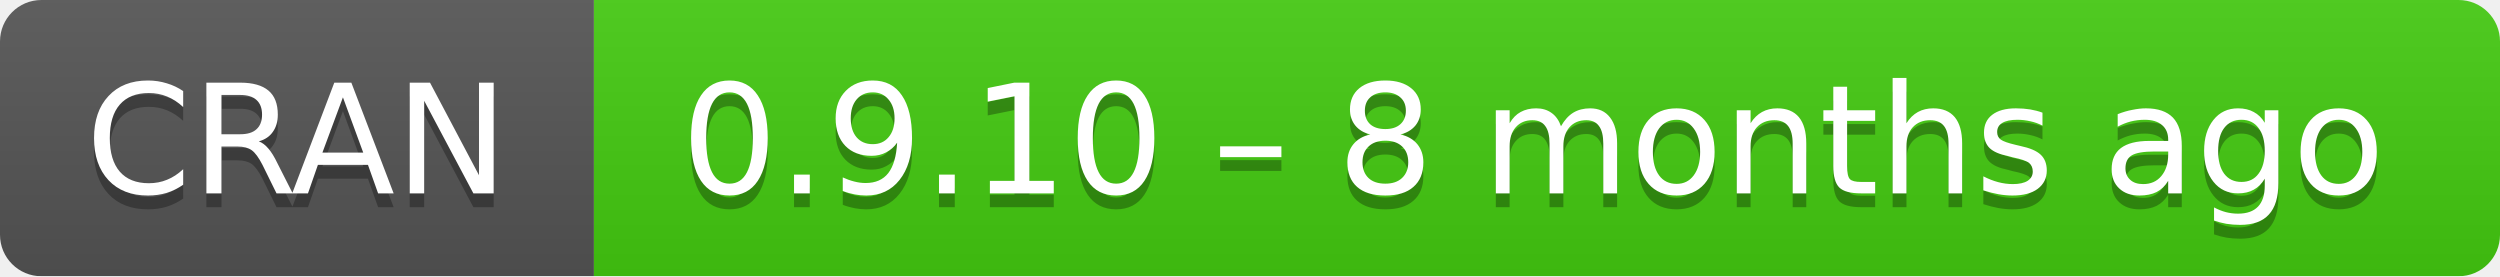
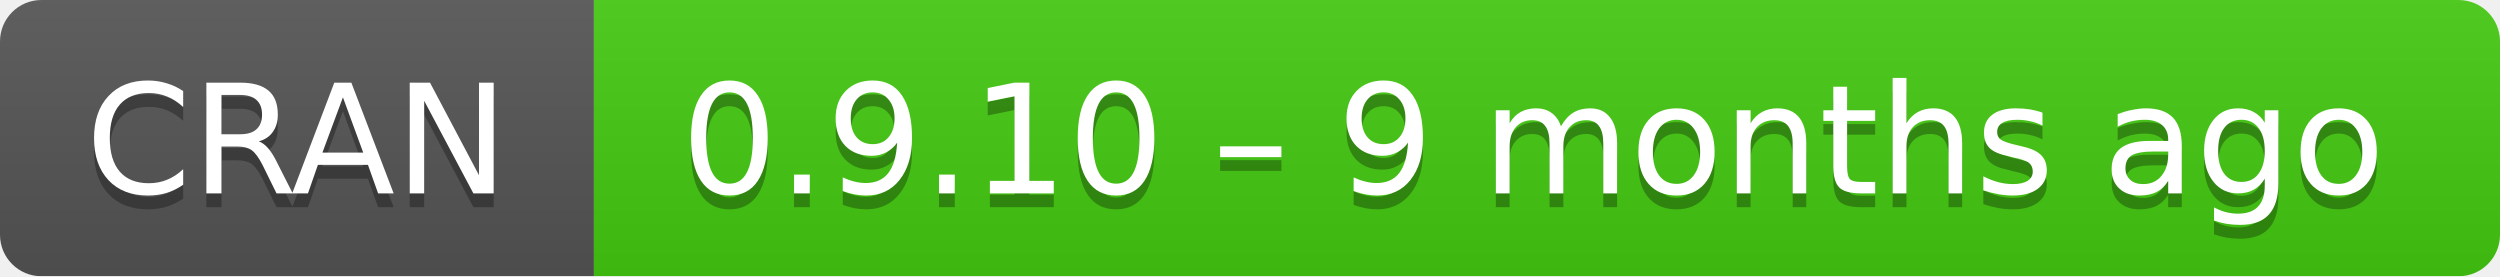
- <svg xmlns="http://www.w3.org/2000/svg" width="181" height="20" aria-label="CRAN 0.9.10 – 8 months ago">
+ <svg xmlns="http://www.w3.org/2000/svg" width="181" height="20" aria-label="CRAN 0.9.10 – 9 months ago">
  <linearGradient id="b" x2="0" y2="100%">
    <stop offset="0" stop-color="#bbb" stop-opacity=".1" />
    <stop offset="1" stop-opacity=".1" />
  </linearGradient>
  <mask id="a">
    <rect width="181" height="20" rx="3" fill="#fff" />
  </mask>
  <g mask="url(#a)">
    <path fill="#555" d="M0 0h43v20H0z" />
    <path fill="#4c1" d="M43 0h159v20H43z" />
    <path fill="url(#b)" d="M0 0h181v20H0z" />
  </g>
  <g fill="#fff" text-anchor="middle" font-family="DejaVu Sans,Verdana,Geneva,sans-serif" font-size="11">
    <text x="21.5" y="15" fill="#010101" fill-opacity=".3">
      CRAN
    </text>
    <text x="21.5" y="14">
      CRAN
    </text>
    <text x="111" y="15" fill="#010101" fill-opacity=".3">
-       0.9.10 – 8 months ago
+       0.9.10 – 9 months ago
    </text>
    <text x="111" y="14">
-       0.9.10 – 8 months ago
+       0.9.10 – 9 months ago
    </text>
  </g>
</svg>
